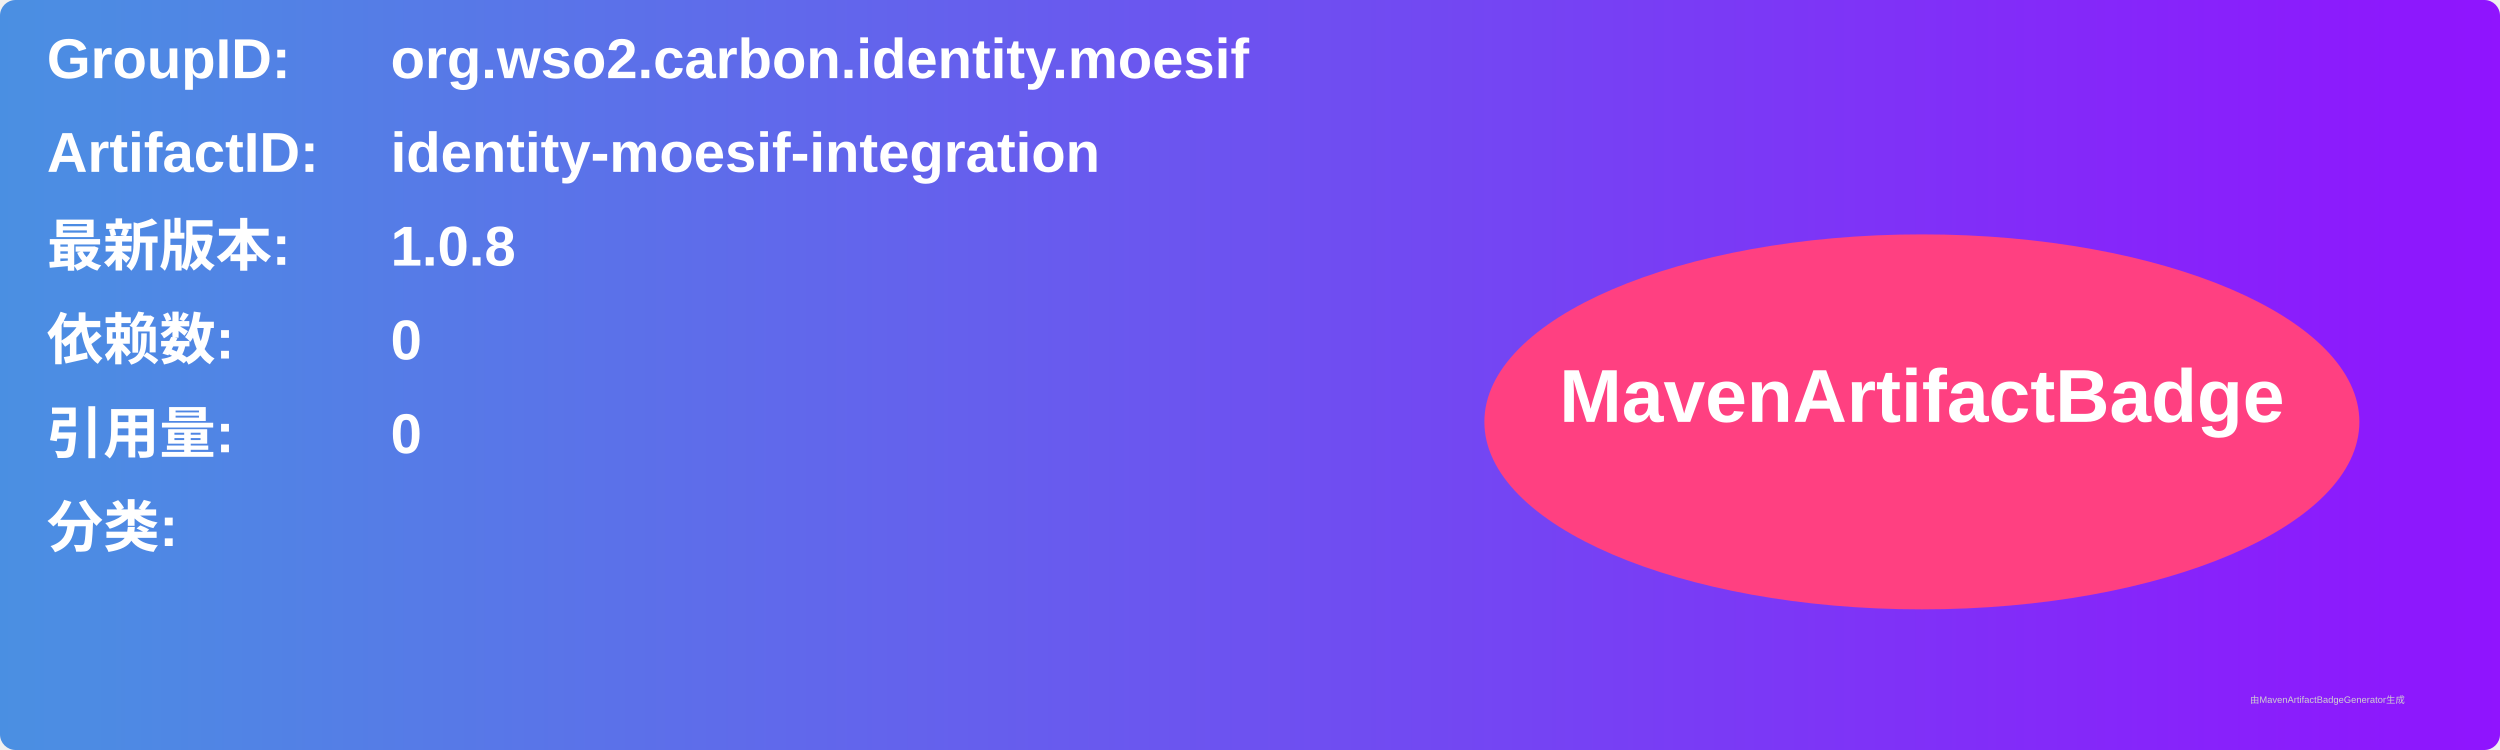
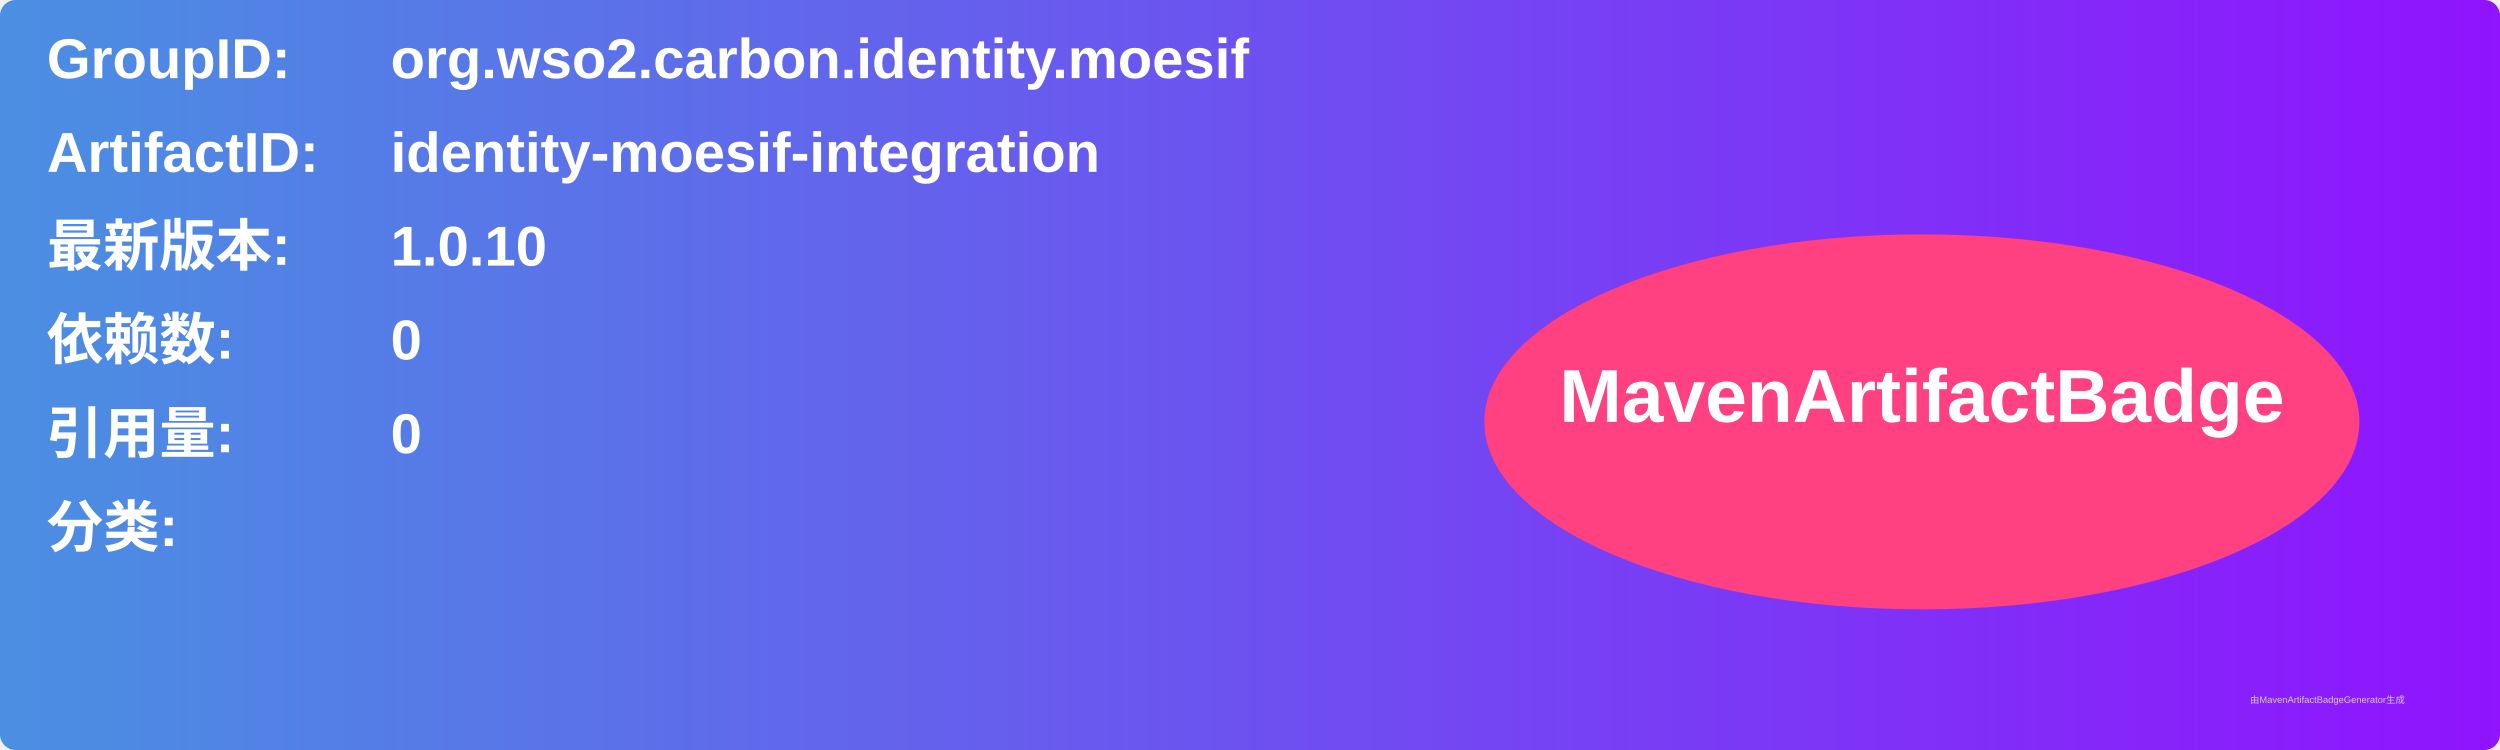
<svg xmlns="http://www.w3.org/2000/svg" width="800" height="240" viewBox="0 0 800 240">
  <linearGradient id="grad" x1="0%" y1="0%" x2="100%" y2="0%">
    <stop offset="0%" stop-color="#4a90e2" />
    <stop offset="100%" stop-color="#9013fe" />
  </linearGradient>
  <rect width="100%" height="100%" rx="5" ry="5" fill="url(#grad)" />
  <g transform="translate(15, 15)">
    <text x="0" y="10" font-family="Arial" font-size="18" fill="white" font-weight="bold" width="260">GroupID:</text>
    <text x="110" y="10" font-family="Arial" font-size="18" fill="white" font-weight="bold" width="460">org.wso2.carbon.identity.moesif</text>
    <text x="0" y="40" font-family="Arial" font-size="18" fill="white" font-weight="bold" width="260">ArtifactID:</text>
    <text x="110" y="40" font-family="Arial" font-size="18" fill="white" font-weight="bold" width="460">identity-moesif-integration</text>
    <text x="0" y="70" font-family="Arial" font-size="18" fill="white" font-weight="bold">最新版本:</text>
    <text x="110" y="70" font-family="Arial" font-size="18" fill="white" font-weight="bold">
-       <tspan font-weight="bold">1.0.8</tspan>
+       <tspan font-weight="bold">1.0.10</tspan>
    </text>
    <text x="0" y="100" font-family="Arial" font-size="18" fill="white" font-weight="bold">依赖数: </text>
    <text x="110" y="100" font-family="Arial" font-size="18" fill="white">
      <tspan font-weight="bold">0</tspan>
    </text>
    <text x="0" y="130" font-family="Arial" font-size="18" fill="white" font-weight="bold">引用量: </text>
    <text x="110" y="130" font-family="Arial" font-size="18" fill="white">
      <tspan font-weight="bold">0</tspan>
    </text>
    <text x="0" y="160" font-family="Arial" font-size="18" fill="white" font-weight="bold">分类:</text>
    <text x="10" y="190" font-family="Arial" font-size="10" fill="white">
      <tspan font-weight="bold" />
    </text>
    <ellipse cx="600" cy="120" rx="140" ry="60" fill="#ff4081" />
    <text x="600" y="120" text-anchor="middle" font-family="Arial" font-size="24" fill="white" font-weight="bold">MavenArtifactBadge</text>
  </g>
  <text x="720" y="225" font-family="Arial" font-size="3" fill="#d0d0d0">由MavenArtifactBadgeGenerator生成</text>
</svg>
